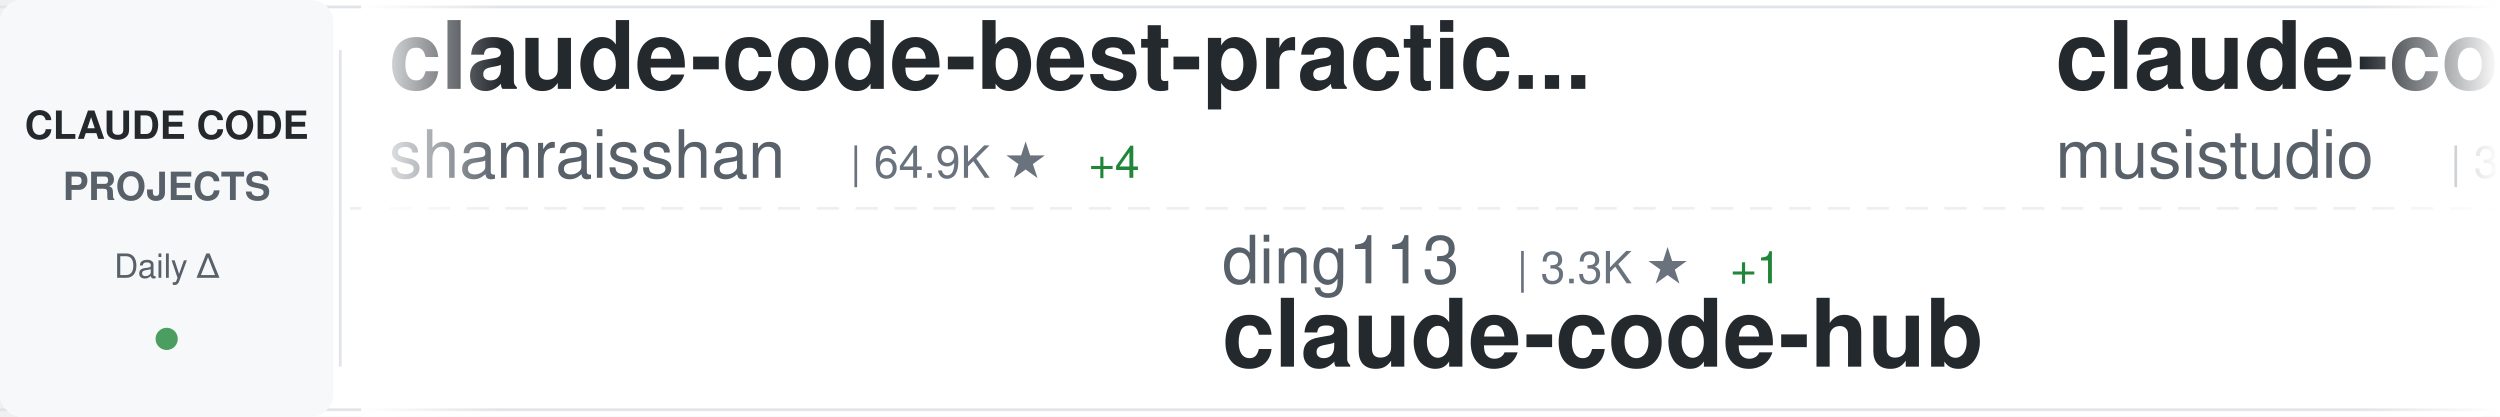
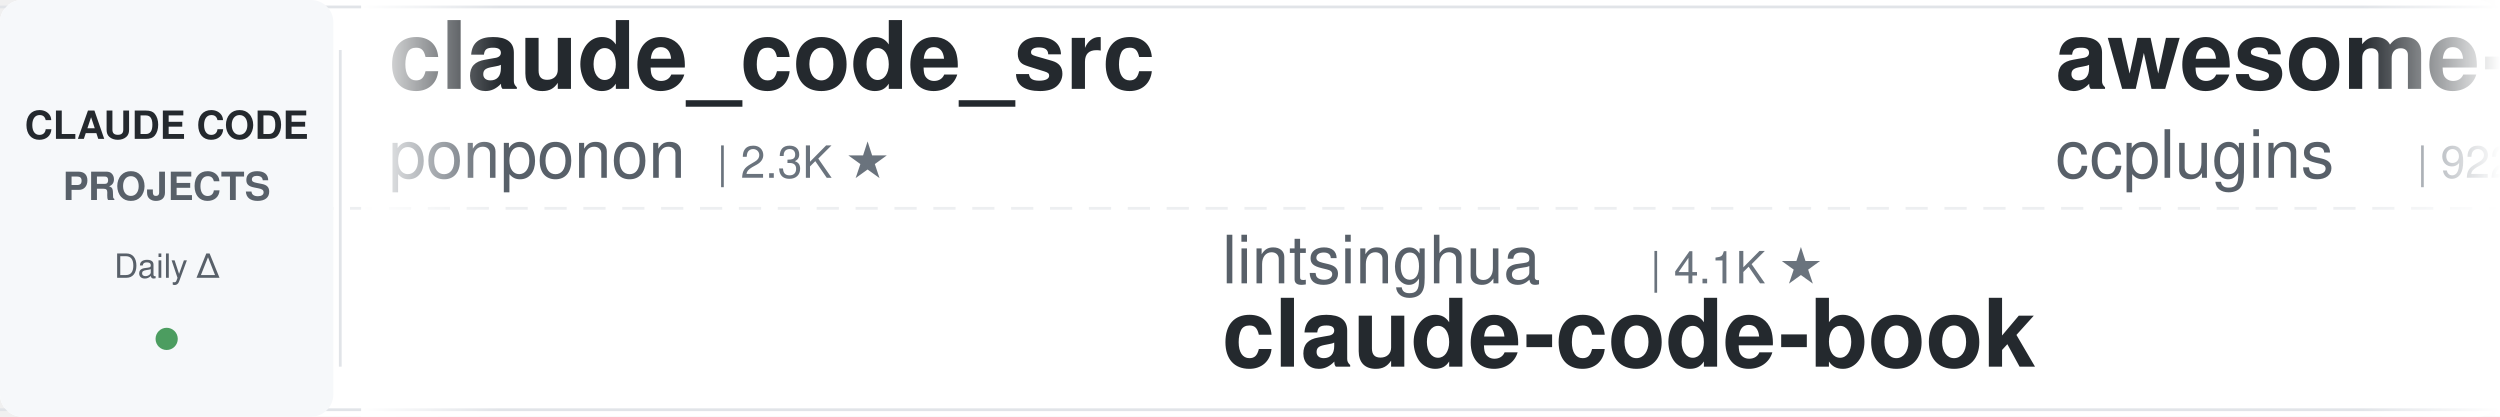
<svg xmlns="http://www.w3.org/2000/svg" width="900" height="150">
  <defs>
    <linearGradient id="awesomeLeftFade" x1="0%" y1="0%" x2="100%" y2="0%">
      <stop offset="0%" style="stop-color:#ffffff;stop-opacity:1" />
      <stop offset="100%" style="stop-color:#ffffff;stop-opacity:0" />
    </linearGradient>
    <linearGradient id="awesomeRightFade" x1="0%" y1="0%" x2="100%" y2="0%">
      <stop offset="0%" style="stop-color:#ffffff;stop-opacity:0" />
      <stop offset="100%" style="stop-color:#ffffff;stop-opacity:1" />
    </linearGradient>
  </defs>
  <rect width="900" height="150" fill="#ffffff" rx="8" />
  <rect x="0" y="2" width="900" height="1" fill="#e1e4e8" />
  <rect x="0" y="147" width="900" height="1" fill="#e1e4e8" />
  <line x1="0" y1="75" x2="900" y2="75" stroke="#e1e4e8" stroke-width="1" stroke-dasharray="8 6" opacity="0.6" />
  <rect x="0" y="0" width="120" height="150" fill="#f6f8fa" rx="8" />
  <text x="60" y="50" font-family="-apple-system, BlinkMacSystemFont, 'Segoe UI', Helvetica, Arial, sans-serif" font-size="14" font-weight="600" fill="#24292e" text-anchor="middle">CLAUDE CODE</text>
  <text x="60" y="72" font-family="-apple-system, BlinkMacSystemFont, 'Segoe UI', Helvetica, Arial, sans-serif" font-size="14" font-weight="600" fill="#586069" text-anchor="middle">PROJECTS</text>
  <text x="60" y="100" font-family="-apple-system, BlinkMacSystemFont, 'Segoe UI', Helvetica, Arial, sans-serif" font-size="12" font-weight="500" fill="#586069" text-anchor="middle">Daily Δ</text>
  <circle cx="60" cy="122" r="4" fill="#22863a" opacity="0.8" />
  <rect x="122" y="18" width="1" height="114" fill="#e1e4e8" />
  <clipPath id="awesomeTickerClip">
    <rect x="130" y="0" width="770" height="150" />
  </clipPath>
  <g clip-path="url(#awesomeTickerClip)">
    <g id="awesomeTickerItems">
      <animateTransform attributeName="transform" attributeType="XML" type="translate" from="0 0" to="-3000 0" dur="54s" repeatCount="indefinite" />
      <g transform="translate(0, 0)">
-         <text x="140" y="32" font-family="-apple-system, BlinkMacSystemFont, 'Segoe UI', Helvetica, Arial, sans-serif" font-size="34" font-weight="600" fill="#24292e">claude-code-best-practic...</text>
-         <text x="140" y="64" font-family="-apple-system, BlinkMacSystemFont, 'Segoe UI', Helvetica, Arial, sans-serif" font-size="24" font-weight="400" fill="#586069">shanraisshan</text>
-         <text x="306" y="64" font-family="-apple-system, BlinkMacSystemFont, 'Segoe UI', Helvetica, Arial, sans-serif" font-size="16" font-weight="500" fill="#6a737d">| 64.9K ★</text>
-         <text x="392" y="64" font-family="-apple-system, BlinkMacSystemFont, 'Segoe UI', Helvetica, Arial, sans-serif" font-size="16" font-weight="500" fill="#22863a"> +4</text>
+         <text x="140" y="32" font-family="-apple-system, BlinkMacSystemFont, 'Segoe UI', Helvetica, Arial, sans-serif" font-size="34" font-weight="600" fill="#24292e">claude_code_src</text>
+         <text x="140" y="64" font-family="-apple-system, BlinkMacSystemFont, 'Segoe UI', Helvetica, Arial, sans-serif" font-size="24" font-weight="400" fill="#586069">ponponon</text>
+         <text x="258" y="64" font-family="-apple-system, BlinkMacSystemFont, 'Segoe UI', Helvetica, Arial, sans-serif" font-size="16" font-weight="500" fill="#6a737d">| 2.3K ★</text>
      </g>
      <g transform="translate(300, 0)">
-         <text x="140" y="102" font-family="-apple-system, BlinkMacSystemFont, 'Segoe UI', Helvetica, Arial, sans-serif" font-size="24" font-weight="400" fill="#586069">ding113</text>
-         <text x="246" y="102" font-family="-apple-system, BlinkMacSystemFont, 'Segoe UI', Helvetica, Arial, sans-serif" font-size="16" font-weight="500" fill="#6a737d">| 3.3K ★</text>
-         <text x="323" y="102" font-family="-apple-system, BlinkMacSystemFont, 'Segoe UI', Helvetica, Arial, sans-serif" font-size="16" font-weight="500" fill="#22863a"> +1</text>
-         <text x="140" y="132" font-family="-apple-system, BlinkMacSystemFont, 'Segoe UI', Helvetica, Arial, sans-serif" font-size="34" font-weight="600" fill="#24292e">claude-code-hub</text>
+         <text x="140" y="102" font-family="-apple-system, BlinkMacSystemFont, 'Segoe UI', Helvetica, Arial, sans-serif" font-size="24" font-weight="400" fill="#586069">lintsinghua</text>
+         <text x="294" y="102" font-family="-apple-system, BlinkMacSystemFont, 'Segoe UI', Helvetica, Arial, sans-serif" font-size="16" font-weight="500" fill="#6a737d">| 4.1K ★</text>
+         <text x="140" y="132" font-family="-apple-system, BlinkMacSystemFont, 'Segoe UI', Helvetica, Arial, sans-serif" font-size="34" font-weight="600" fill="#24292e">claude-code-book</text>
      </g>
      <g transform="translate(600, 0)">
-         <text x="140" y="32" font-family="-apple-system, BlinkMacSystemFont, 'Segoe UI', Helvetica, Arial, sans-serif" font-size="34" font-weight="600" fill="#24292e">claude-code-router</text>
-         <text x="140" y="64" font-family="-apple-system, BlinkMacSystemFont, 'Segoe UI', Helvetica, Arial, sans-serif" font-size="24" font-weight="400" fill="#586069">musistudio</text>
-         <text x="282" y="64" font-family="-apple-system, BlinkMacSystemFont, 'Segoe UI', Helvetica, Arial, sans-serif" font-size="16" font-weight="500" fill="#6a737d">| 36.8K ★</text>
-         <text x="368" y="64" font-family="-apple-system, BlinkMacSystemFont, 'Segoe UI', Helvetica, Arial, sans-serif" font-size="16" font-weight="500" fill="#22863a"> +4</text>
+         <text x="140" y="32" font-family="-apple-system, BlinkMacSystemFont, 'Segoe UI', Helvetica, Arial, sans-serif" font-size="34" font-weight="600" fill="#24292e">awesome-claude-code-plug...</text>
+         <text x="140" y="64" font-family="-apple-system, BlinkMacSystemFont, 'Segoe UI', Helvetica, Arial, sans-serif" font-size="24" font-weight="400" fill="#586069">ccplugins</text>
+         <text x="270" y="64" font-family="-apple-system, BlinkMacSystemFont, 'Segoe UI', Helvetica, Arial, sans-serif" font-size="16" font-weight="500" fill="#6a737d">| 922 ★</text>
      </g>
      <g transform="translate(900, 0)">
-         <text x="140" y="102" font-family="-apple-system, BlinkMacSystemFont, 'Segoe UI', Helvetica, Arial, sans-serif" font-size="24" font-weight="400" fill="#586069">JrCx7scC</text>
-         <text x="258" y="102" font-family="-apple-system, BlinkMacSystemFont, 'Segoe UI', Helvetica, Arial, sans-serif" font-size="16" font-weight="500" fill="#6a737d">| 374 ★</text>
-         <text x="140" y="132" font-family="-apple-system, BlinkMacSystemFont, 'Segoe UI', Helvetica, Arial, sans-serif" font-size="34" font-weight="600" fill="#24292e">claude-code-source</text>
+         <text x="140" y="102" font-family="-apple-system, BlinkMacSystemFont, 'Segoe UI', Helvetica, Arial, sans-serif" font-size="24" font-weight="400" fill="#586069">feiskyer</text>
+         <text x="258" y="102" font-family="-apple-system, BlinkMacSystemFont, 'Segoe UI', Helvetica, Arial, sans-serif" font-size="16" font-weight="500" fill="#6a737d">| 1.6K ★</text>
+         <text x="335" y="102" font-family="-apple-system, BlinkMacSystemFont, 'Segoe UI', Helvetica, Arial, sans-serif" font-size="16" font-weight="500" fill="#22863a"> +2</text>
+         <text x="140" y="132" font-family="-apple-system, BlinkMacSystemFont, 'Segoe UI', Helvetica, Arial, sans-serif" font-size="34" font-weight="600" fill="#24292e">claude-code-settings</text>
      </g>
      <g transform="translate(1200, 0)">
-         <text x="140" y="32" font-family="-apple-system, BlinkMacSystemFont, 'Segoe UI', Helvetica, Arial, sans-serif" font-size="34" font-weight="600" fill="#24292e">claude-code-transcripts</text>
-         <text x="140" y="64" font-family="-apple-system, BlinkMacSystemFont, 'Segoe UI', Helvetica, Arial, sans-serif" font-size="24" font-weight="400" fill="#586069">simonw</text>
-         <text x="234" y="64" font-family="-apple-system, BlinkMacSystemFont, 'Segoe UI', Helvetica, Arial, sans-serif" font-size="16" font-weight="500" fill="#6a737d">| 1.7K ★</text>
+         <text x="140" y="32" font-family="-apple-system, BlinkMacSystemFont, 'Segoe UI', Helvetica, Arial, sans-serif" font-size="34" font-weight="600" fill="#24292e">claude-code-skills</text>
+         <text x="140" y="64" font-family="-apple-system, BlinkMacSystemFont, 'Segoe UI', Helvetica, Arial, sans-serif" font-size="24" font-weight="400" fill="#586069">daymade</text>
+         <text x="246" y="64" font-family="-apple-system, BlinkMacSystemFont, 'Segoe UI', Helvetica, Arial, sans-serif" font-size="16" font-weight="500" fill="#6a737d">| 1.3K ★</text>
+         <text x="323" y="64" font-family="-apple-system, BlinkMacSystemFont, 'Segoe UI', Helvetica, Arial, sans-serif" font-size="16" font-weight="500" fill="#22863a"> +1</text>
      </g>
      <g transform="translate(1500, 0)">
-         <text x="140" y="102" font-family="-apple-system, BlinkMacSystemFont, 'Segoe UI', Helvetica, Arial, sans-serif" font-size="24" font-weight="400" fill="#586069">lorryjovens-hub</text>
-         <text x="342" y="102" font-family="-apple-system, BlinkMacSystemFont, 'Segoe UI', Helvetica, Arial, sans-serif" font-size="16" font-weight="500" fill="#6a737d">| 1.7K ★</text>
-         <text x="140" y="132" font-family="-apple-system, BlinkMacSystemFont, 'Segoe UI', Helvetica, Arial, sans-serif" font-size="34" font-weight="600" fill="#24292e">claude-code-rust</text>
+         <text x="140" y="102" font-family="-apple-system, BlinkMacSystemFont, 'Segoe UI', Helvetica, Arial, sans-serif" font-size="24" font-weight="400" fill="#586069">centminmod</text>
+         <text x="282" y="102" font-family="-apple-system, BlinkMacSystemFont, 'Segoe UI', Helvetica, Arial, sans-serif" font-size="16" font-weight="500" fill="#6a737d">| 2.6K ★</text>
+         <text x="140" y="132" font-family="-apple-system, BlinkMacSystemFont, 'Segoe UI', Helvetica, Arial, sans-serif" font-size="34" font-weight="600" fill="#24292e">my-claude-code-setup</text>
      </g>
      <g transform="translate(1800, 0)">
-         <text x="140" y="32" font-family="-apple-system, BlinkMacSystemFont, 'Segoe UI', Helvetica, Arial, sans-serif" font-size="34" font-weight="600" fill="#24292e">claude-code-analysis</text>
-         <text x="140" y="64" font-family="-apple-system, BlinkMacSystemFont, 'Segoe UI', Helvetica, Arial, sans-serif" font-size="24" font-weight="400" fill="#586069">liuup</text>
-         <text x="222" y="64" font-family="-apple-system, BlinkMacSystemFont, 'Segoe UI', Helvetica, Arial, sans-serif" font-size="16" font-weight="500" fill="#6a737d">| 3.8K ★</text>
-         <text x="299" y="64" font-family="-apple-system, BlinkMacSystemFont, 'Segoe UI', Helvetica, Arial, sans-serif" font-size="16" font-weight="500" fill="#22863a"> +1</text>
+         <text x="140" y="32" font-family="-apple-system, BlinkMacSystemFont, 'Segoe UI', Helvetica, Arial, sans-serif" font-size="34" font-weight="600" fill="#24292e">Dive-into-Claude-Code</text>
+         <text x="140" y="64" font-family="-apple-system, BlinkMacSystemFont, 'Segoe UI', Helvetica, Arial, sans-serif" font-size="24" font-weight="400" fill="#586069">VILA-Lab</text>
+         <text x="258" y="64" font-family="-apple-system, BlinkMacSystemFont, 'Segoe UI', Helvetica, Arial, sans-serif" font-size="16" font-weight="500" fill="#6a737d">| 2.1K ★</text>
      </g>
      <g transform="translate(2100, 0)">
-         <text x="140" y="102" font-family="-apple-system, BlinkMacSystemFont, 'Segoe UI', Helvetica, Arial, sans-serif" font-size="24" font-weight="400" fill="#586069">alejandrobalderas</text>
-         <text x="366" y="102" font-family="-apple-system, BlinkMacSystemFont, 'Segoe UI', Helvetica, Arial, sans-serif" font-size="16" font-weight="500" fill="#6a737d">| 2.8K ★</text>
-         <text x="140" y="132" font-family="-apple-system, BlinkMacSystemFont, 'Segoe UI', Helvetica, Arial, sans-serif" font-size="34" font-weight="600" fill="#24292e">claude-code-from-source</text>
+         <text x="140" y="102" font-family="-apple-system, BlinkMacSystemFont, 'Segoe UI', Helvetica, Arial, sans-serif" font-size="24" font-weight="400" fill="#586069">ChrisWiles</text>
+         <text x="282" y="102" font-family="-apple-system, BlinkMacSystemFont, 'Segoe UI', Helvetica, Arial, sans-serif" font-size="16" font-weight="500" fill="#6a737d">| 6.0K ★</text>
+         <text x="359" y="102" font-family="-apple-system, BlinkMacSystemFont, 'Segoe UI', Helvetica, Arial, sans-serif" font-size="16" font-weight="500" fill="#22863a"> +1</text>
+         <text x="140" y="132" font-family="-apple-system, BlinkMacSystemFont, 'Segoe UI', Helvetica, Arial, sans-serif" font-size="34" font-weight="600" fill="#24292e">claude-code-showcase</text>
      </g>
      <g transform="translate(2400, 0)">
-         <text x="140" y="32" font-family="-apple-system, BlinkMacSystemFont, 'Segoe UI', Helvetica, Arial, sans-serif" font-size="34" font-weight="600" fill="#24292e">pi-vs-claude-code</text>
-         <text x="140" y="64" font-family="-apple-system, BlinkMacSystemFont, 'Segoe UI', Helvetica, Arial, sans-serif" font-size="24" font-weight="400" fill="#586069">disler</text>
-         <text x="234" y="64" font-family="-apple-system, BlinkMacSystemFont, 'Segoe UI', Helvetica, Arial, sans-serif" font-size="16" font-weight="500" fill="#6a737d">| 1.6K ★</text>
+         <text x="140" y="32" font-family="-apple-system, BlinkMacSystemFont, 'Segoe UI', Helvetica, Arial, sans-serif" font-size="34" font-weight="600" fill="#24292e">claude-code-webui</text>
+         <text x="140" y="64" font-family="-apple-system, BlinkMacSystemFont, 'Segoe UI', Helvetica, Arial, sans-serif" font-size="24" font-weight="400" fill="#586069">sugyan</text>
+         <text x="234" y="64" font-family="-apple-system, BlinkMacSystemFont, 'Segoe UI', Helvetica, Arial, sans-serif" font-size="16" font-weight="500" fill="#6a737d">| 1.1K ★</text>
      </g>
      <g transform="translate(2700, 0)">
-         <text x="140" y="102" font-family="-apple-system, BlinkMacSystemFont, 'Segoe UI', Helvetica, Arial, sans-serif" font-size="24" font-weight="400" fill="#586069">digitalsamba</text>
-         <text x="306" y="102" font-family="-apple-system, BlinkMacSystemFont, 'Segoe UI', Helvetica, Arial, sans-serif" font-size="16" font-weight="500" fill="#6a737d">| 2.0K ★</text>
-         <text x="383" y="102" font-family="-apple-system, BlinkMacSystemFont, 'Segoe UI', Helvetica, Arial, sans-serif" font-size="16" font-weight="500" fill="#22863a"> +1</text>
-         <text x="140" y="132" font-family="-apple-system, BlinkMacSystemFont, 'Segoe UI', Helvetica, Arial, sans-serif" font-size="34" font-weight="600" fill="#24292e">claude-code-video-toolki...</text>
+         <text x="140" y="102" font-family="-apple-system, BlinkMacSystemFont, 'Segoe UI', Helvetica, Arial, sans-serif" font-size="24" font-weight="400" fill="#586069">OneRedOak</text>
+         <text x="270" y="102" font-family="-apple-system, BlinkMacSystemFont, 'Segoe UI', Helvetica, Arial, sans-serif" font-size="16" font-weight="500" fill="#6a737d">| 3.9K ★</text>
+         <text x="140" y="132" font-family="-apple-system, BlinkMacSystemFont, 'Segoe UI', Helvetica, Arial, sans-serif" font-size="34" font-weight="600" fill="#24292e">claude-code-workflows</text>
      </g>
      <g transform="translate(3000, 0)">
-         <text x="140" y="32" font-family="-apple-system, BlinkMacSystemFont, 'Segoe UI', Helvetica, Arial, sans-serif" font-size="34" font-weight="600" fill="#24292e">claude-code-best-practic...</text>
-         <text x="140" y="64" font-family="-apple-system, BlinkMacSystemFont, 'Segoe UI', Helvetica, Arial, sans-serif" font-size="24" font-weight="400" fill="#586069">shanraisshan</text>
-         <text x="306" y="64" font-family="-apple-system, BlinkMacSystemFont, 'Segoe UI', Helvetica, Arial, sans-serif" font-size="16" font-weight="500" fill="#6a737d">| 64.9K ★</text>
-         <text x="392" y="64" font-family="-apple-system, BlinkMacSystemFont, 'Segoe UI', Helvetica, Arial, sans-serif" font-size="16" font-weight="500" fill="#22863a"> +4</text>
+         <text x="140" y="32" font-family="-apple-system, BlinkMacSystemFont, 'Segoe UI', Helvetica, Arial, sans-serif" font-size="34" font-weight="600" fill="#24292e">claude_code_src</text>
+         <text x="140" y="64" font-family="-apple-system, BlinkMacSystemFont, 'Segoe UI', Helvetica, Arial, sans-serif" font-size="24" font-weight="400" fill="#586069">ponponon</text>
+         <text x="258" y="64" font-family="-apple-system, BlinkMacSystemFont, 'Segoe UI', Helvetica, Arial, sans-serif" font-size="16" font-weight="500" fill="#6a737d">| 2.3K ★</text>
      </g>
      <g transform="translate(3300, 0)">
-         <text x="140" y="102" font-family="-apple-system, BlinkMacSystemFont, 'Segoe UI', Helvetica, Arial, sans-serif" font-size="24" font-weight="400" fill="#586069">ding113</text>
-         <text x="246" y="102" font-family="-apple-system, BlinkMacSystemFont, 'Segoe UI', Helvetica, Arial, sans-serif" font-size="16" font-weight="500" fill="#6a737d">| 3.3K ★</text>
-         <text x="323" y="102" font-family="-apple-system, BlinkMacSystemFont, 'Segoe UI', Helvetica, Arial, sans-serif" font-size="16" font-weight="500" fill="#22863a"> +1</text>
-         <text x="140" y="132" font-family="-apple-system, BlinkMacSystemFont, 'Segoe UI', Helvetica, Arial, sans-serif" font-size="34" font-weight="600" fill="#24292e">claude-code-hub</text>
+         <text x="140" y="102" font-family="-apple-system, BlinkMacSystemFont, 'Segoe UI', Helvetica, Arial, sans-serif" font-size="24" font-weight="400" fill="#586069">lintsinghua</text>
+         <text x="294" y="102" font-family="-apple-system, BlinkMacSystemFont, 'Segoe UI', Helvetica, Arial, sans-serif" font-size="16" font-weight="500" fill="#6a737d">| 4.1K ★</text>
+         <text x="140" y="132" font-family="-apple-system, BlinkMacSystemFont, 'Segoe UI', Helvetica, Arial, sans-serif" font-size="34" font-weight="600" fill="#24292e">claude-code-book</text>
      </g>
      <g transform="translate(3600, 0)">
-         <text x="140" y="32" font-family="-apple-system, BlinkMacSystemFont, 'Segoe UI', Helvetica, Arial, sans-serif" font-size="34" font-weight="600" fill="#24292e">claude-code-router</text>
-         <text x="140" y="64" font-family="-apple-system, BlinkMacSystemFont, 'Segoe UI', Helvetica, Arial, sans-serif" font-size="24" font-weight="400" fill="#586069">musistudio</text>
-         <text x="282" y="64" font-family="-apple-system, BlinkMacSystemFont, 'Segoe UI', Helvetica, Arial, sans-serif" font-size="16" font-weight="500" fill="#6a737d">| 36.8K ★</text>
-         <text x="368" y="64" font-family="-apple-system, BlinkMacSystemFont, 'Segoe UI', Helvetica, Arial, sans-serif" font-size="16" font-weight="500" fill="#22863a"> +4</text>
+         <text x="140" y="32" font-family="-apple-system, BlinkMacSystemFont, 'Segoe UI', Helvetica, Arial, sans-serif" font-size="34" font-weight="600" fill="#24292e">awesome-claude-code-plug...</text>
+         <text x="140" y="64" font-family="-apple-system, BlinkMacSystemFont, 'Segoe UI', Helvetica, Arial, sans-serif" font-size="24" font-weight="400" fill="#586069">ccplugins</text>
+         <text x="270" y="64" font-family="-apple-system, BlinkMacSystemFont, 'Segoe UI', Helvetica, Arial, sans-serif" font-size="16" font-weight="500" fill="#6a737d">| 922 ★</text>
      </g>
      <g transform="translate(3900, 0)">
-         <text x="140" y="102" font-family="-apple-system, BlinkMacSystemFont, 'Segoe UI', Helvetica, Arial, sans-serif" font-size="24" font-weight="400" fill="#586069">JrCx7scC</text>
-         <text x="258" y="102" font-family="-apple-system, BlinkMacSystemFont, 'Segoe UI', Helvetica, Arial, sans-serif" font-size="16" font-weight="500" fill="#6a737d">| 374 ★</text>
-         <text x="140" y="132" font-family="-apple-system, BlinkMacSystemFont, 'Segoe UI', Helvetica, Arial, sans-serif" font-size="34" font-weight="600" fill="#24292e">claude-code-source</text>
+         <text x="140" y="102" font-family="-apple-system, BlinkMacSystemFont, 'Segoe UI', Helvetica, Arial, sans-serif" font-size="24" font-weight="400" fill="#586069">feiskyer</text>
+         <text x="258" y="102" font-family="-apple-system, BlinkMacSystemFont, 'Segoe UI', Helvetica, Arial, sans-serif" font-size="16" font-weight="500" fill="#6a737d">| 1.6K ★</text>
+         <text x="335" y="102" font-family="-apple-system, BlinkMacSystemFont, 'Segoe UI', Helvetica, Arial, sans-serif" font-size="16" font-weight="500" fill="#22863a"> +2</text>
+         <text x="140" y="132" font-family="-apple-system, BlinkMacSystemFont, 'Segoe UI', Helvetica, Arial, sans-serif" font-size="34" font-weight="600" fill="#24292e">claude-code-settings</text>
      </g>
    </g>
  </g>
  <rect x="130" y="0" width="50" height="150" fill="url(#awesomeLeftFade)" />
  <rect x="850" y="0" width="50" height="150" fill="url(#awesomeRightFade)" />
</svg>
